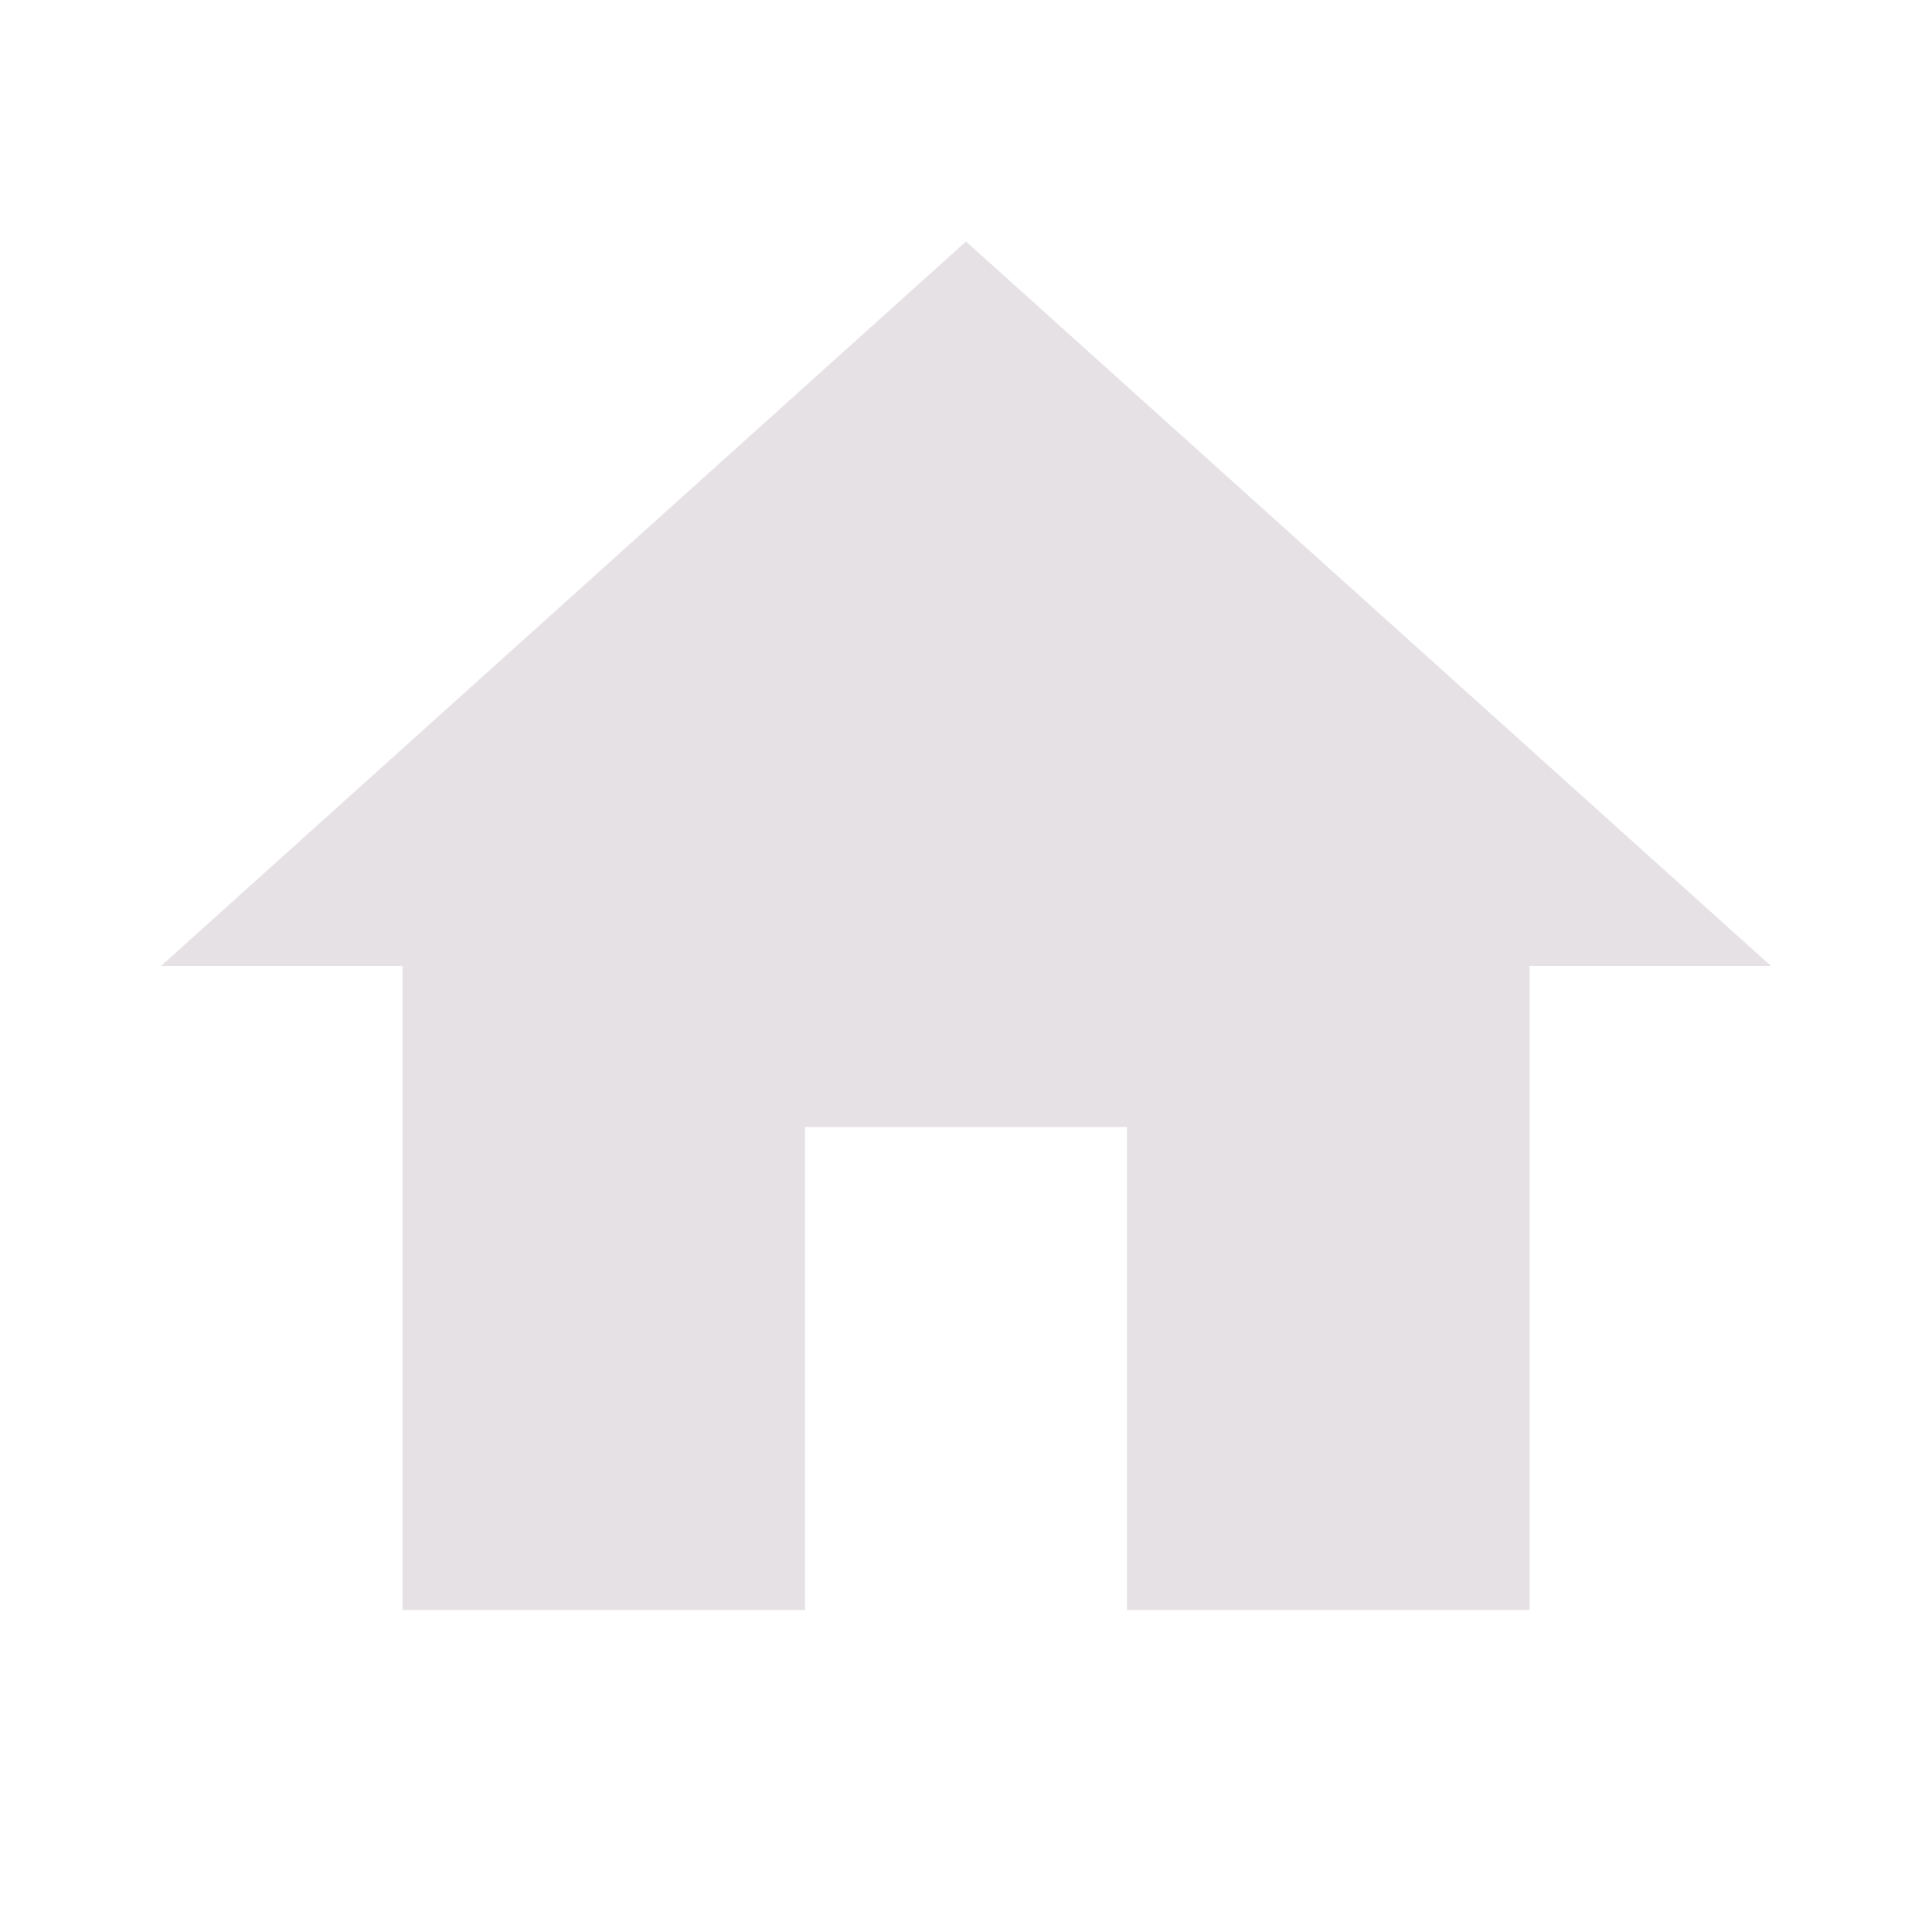
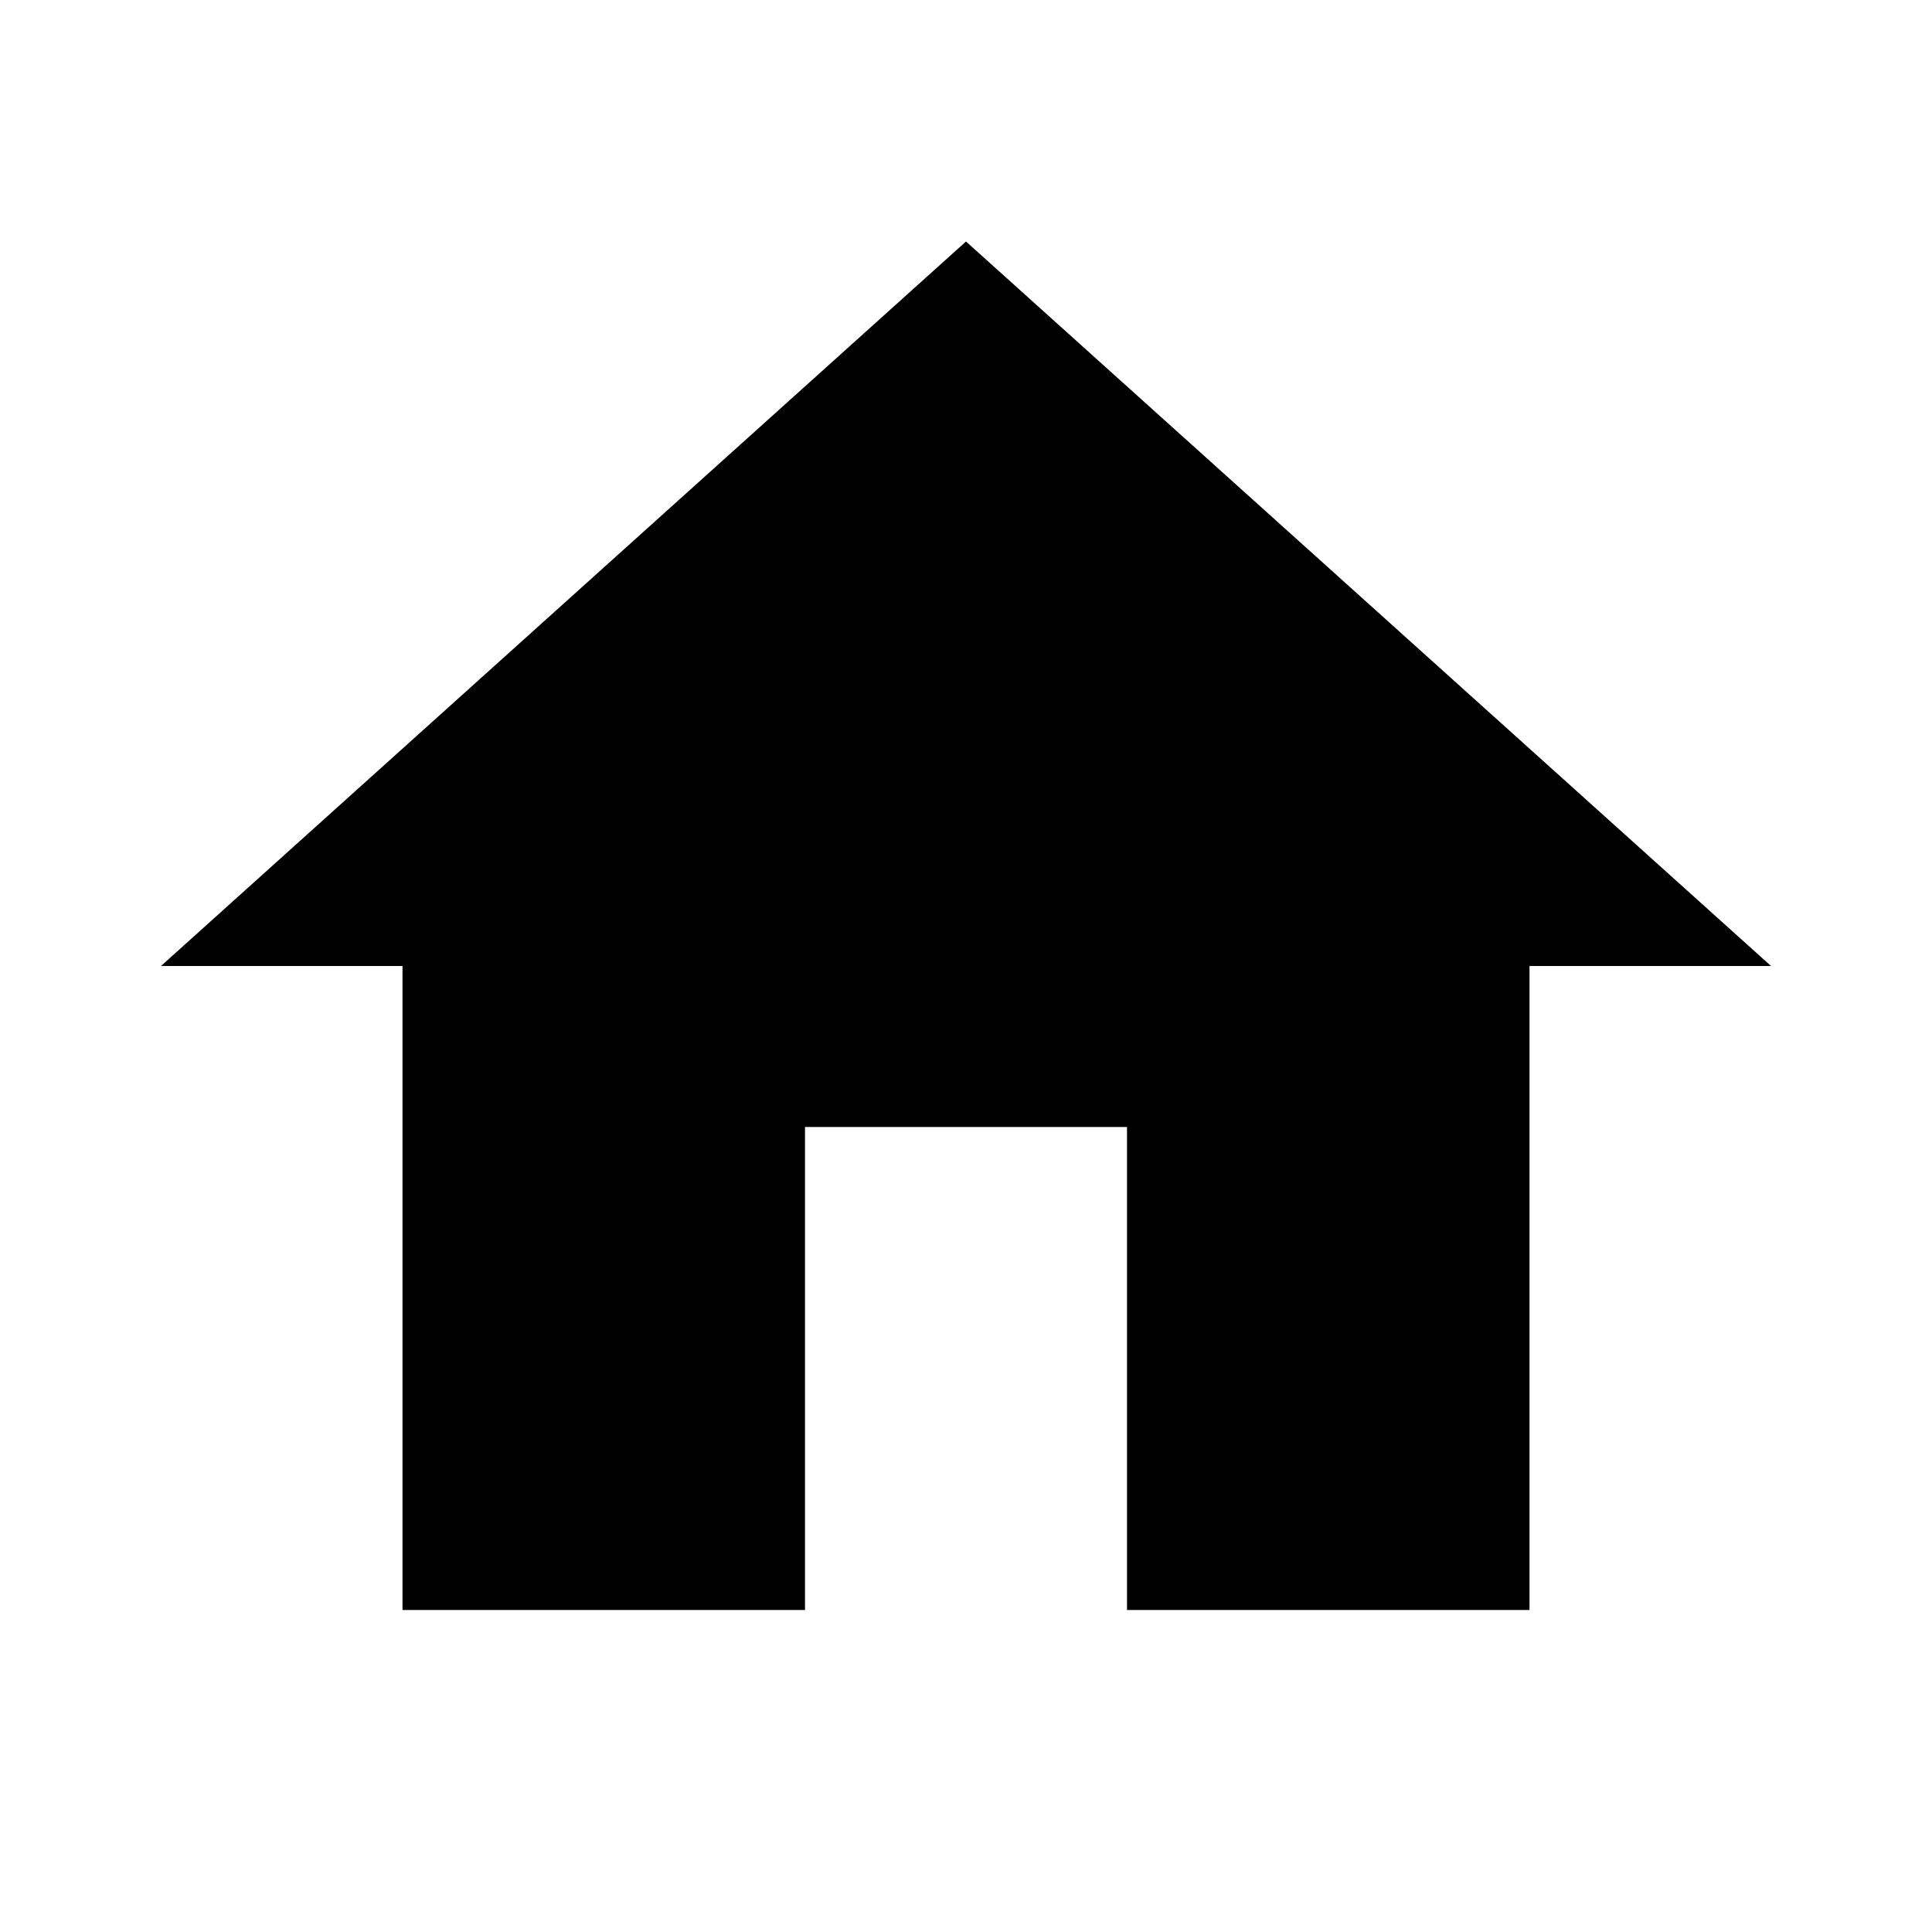
- <svg xmlns="http://www.w3.org/2000/svg" width="24" height="24" viewBox="0 0 24 24">
-   <path fill="#E6E1E5" d="M10,20V14H14V20H19V12H22L12,3L2,12H5V20H10Z" />
+ <svg xmlns="http://www.w3.org/2000/svg" id="mdi-home" viewBox="0 0 24 24">
+   <path d="M10,20V14H14V20H19V12H22L12,3L2,12H5V20H10Z" />
</svg>
